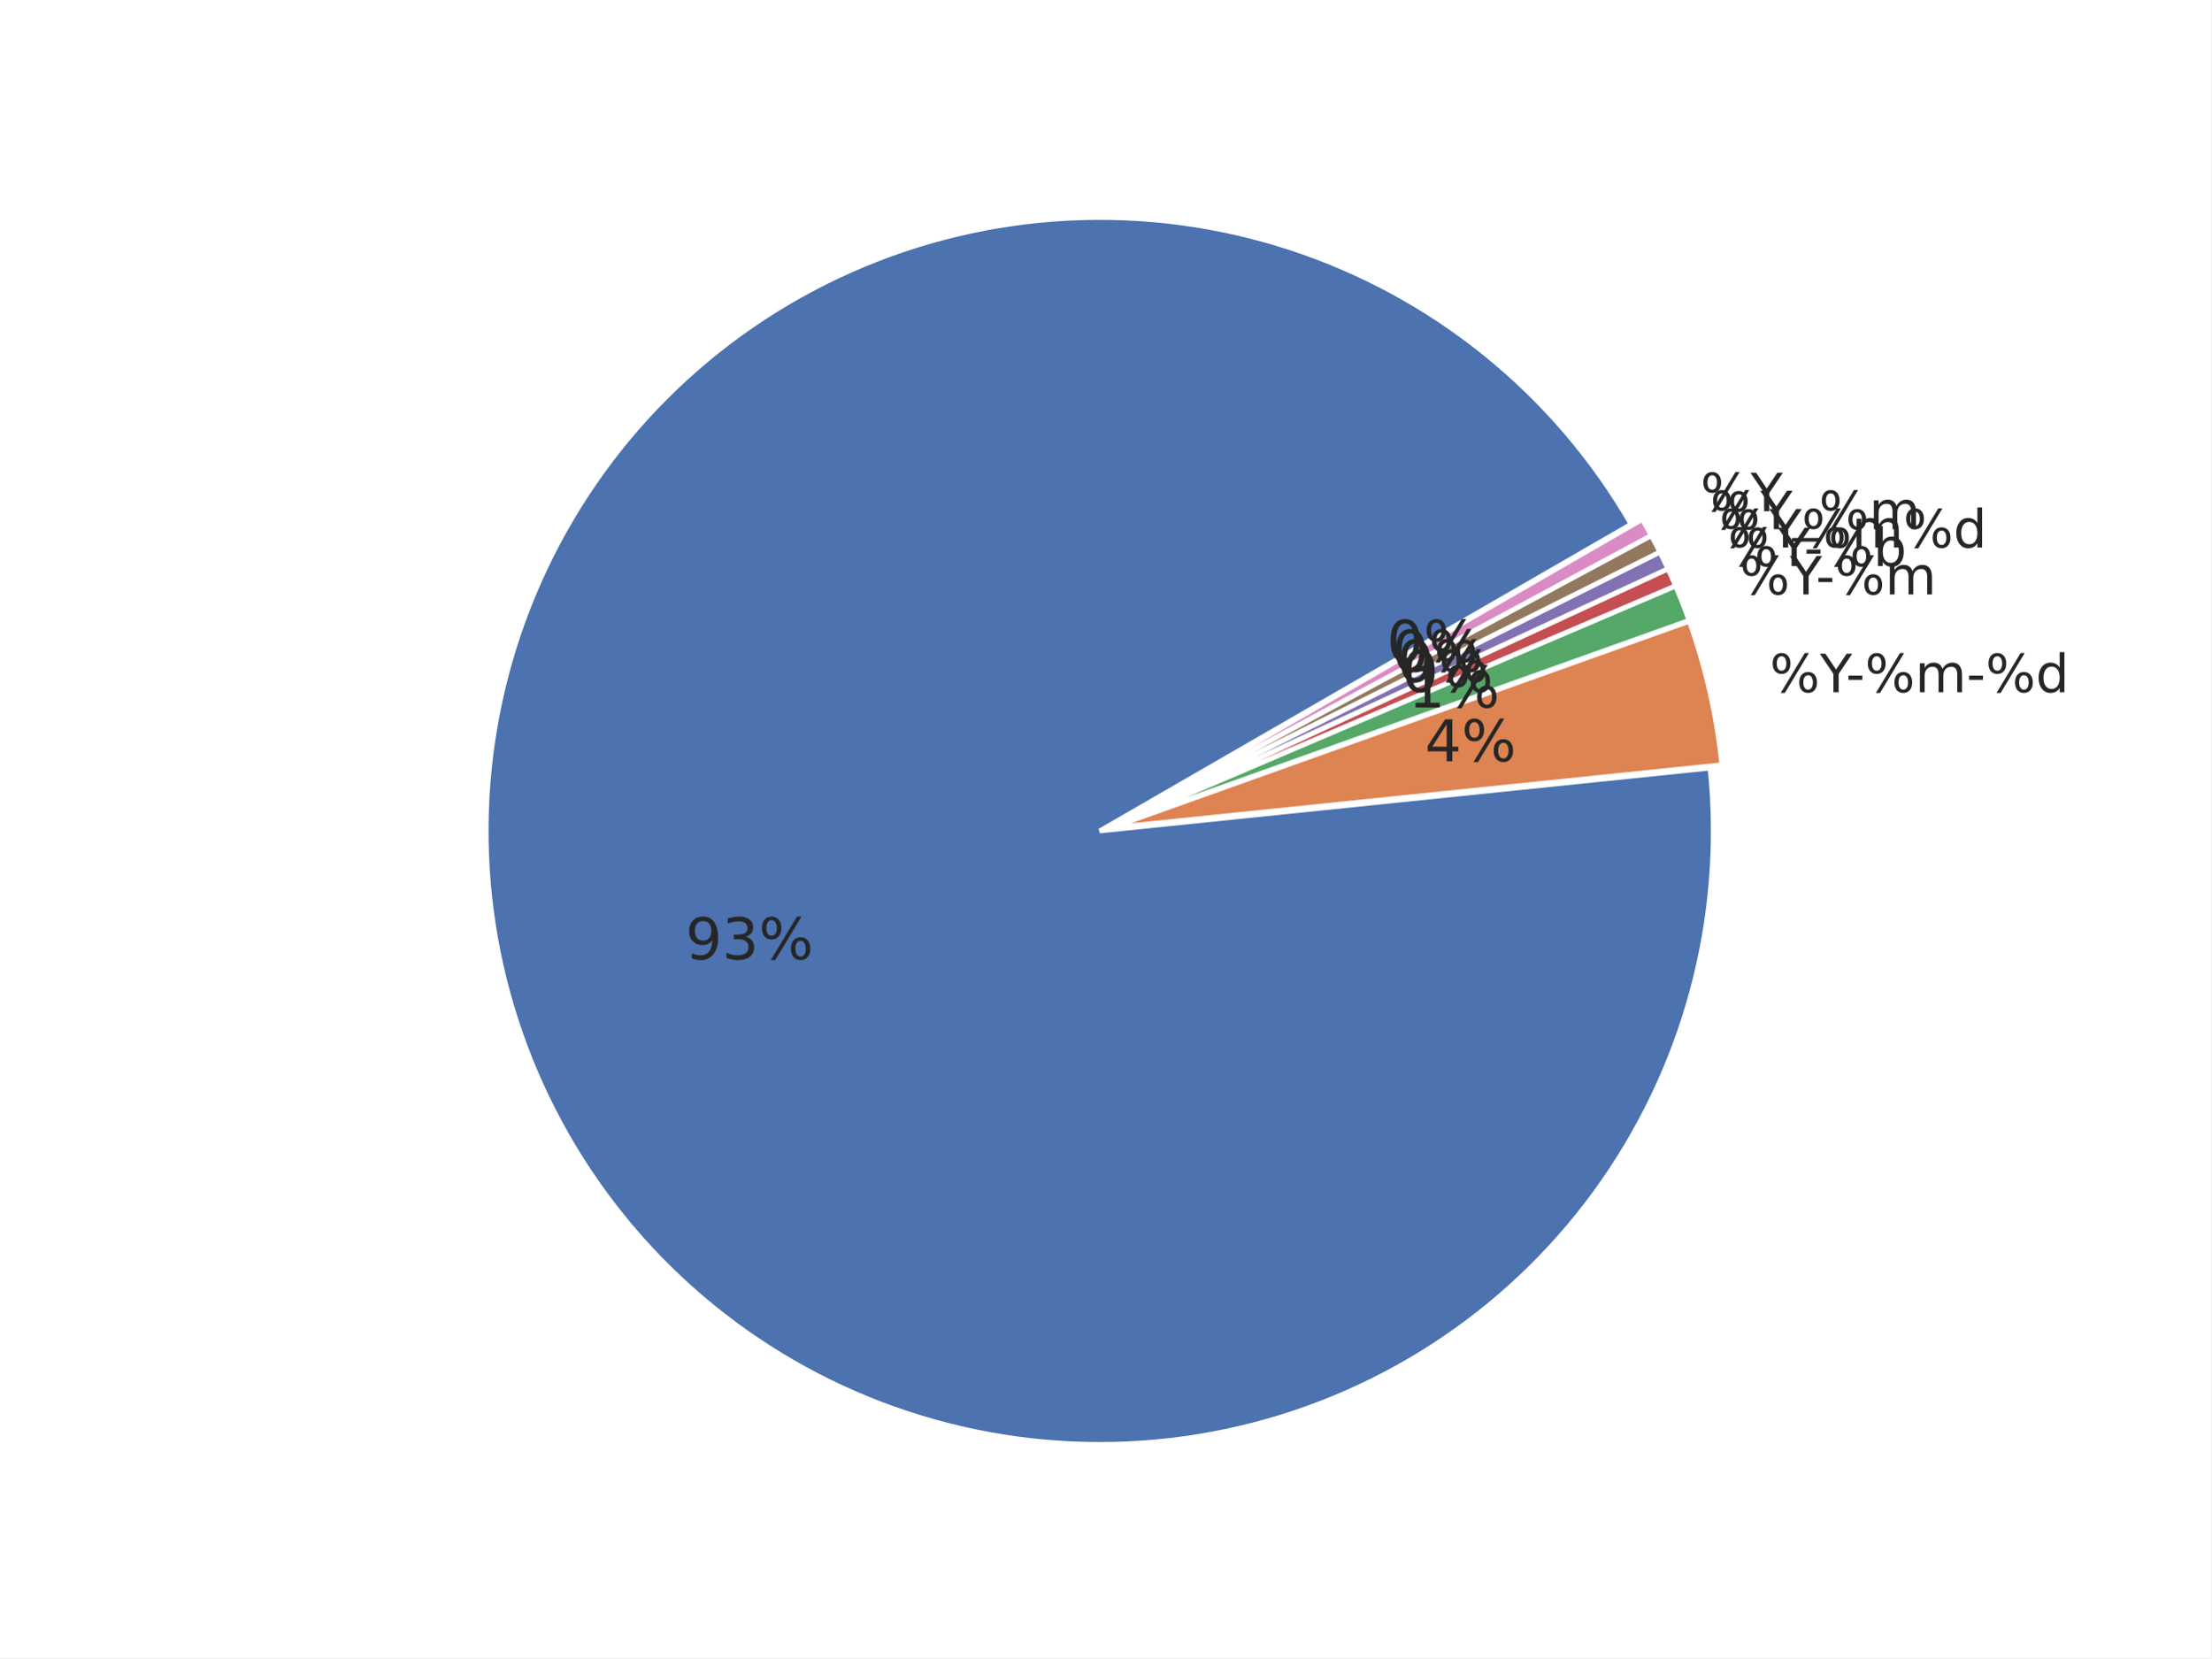
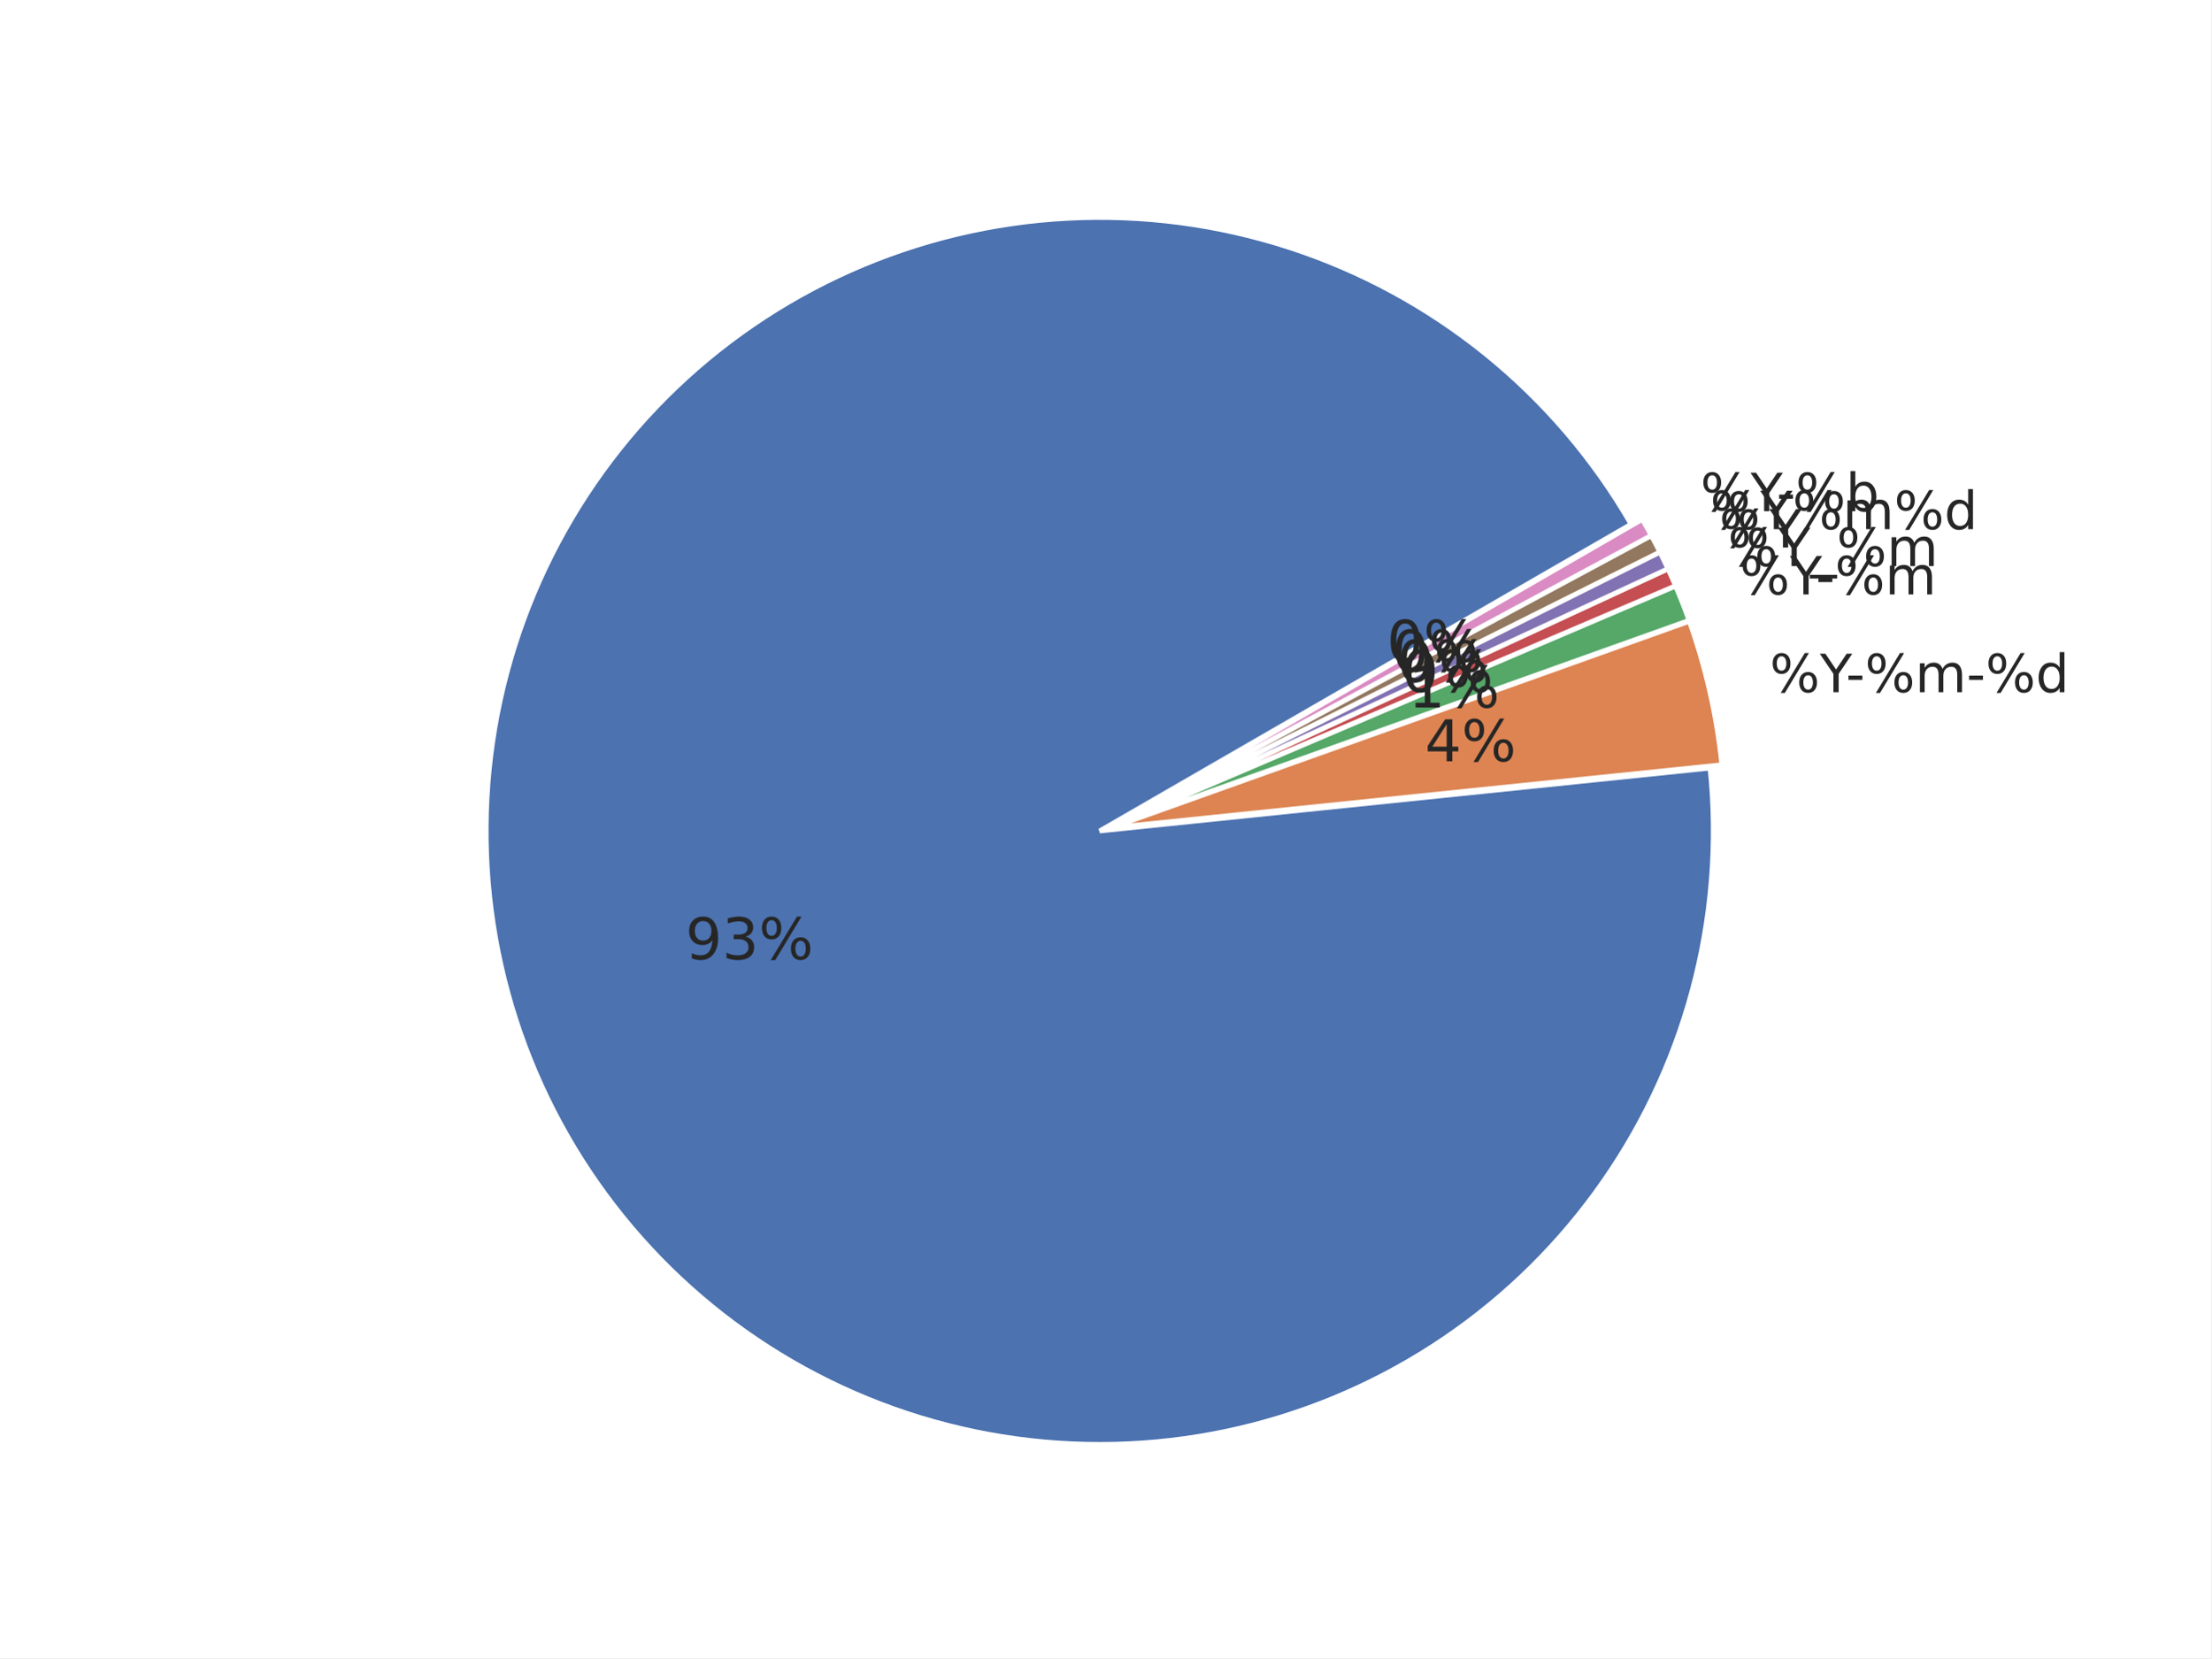
<svg xmlns="http://www.w3.org/2000/svg" xmlns:xlink="http://www.w3.org/1999/xlink" width="460.8pt" height="345.6pt" viewBox="0 0 460.8 345.6" version="1.1">
  <defs>
    <style type="text/css">*{stroke-linejoin: round; stroke-linecap: butt}</style>
  </defs>
  <g id="figure_1">
    <g id="patch_1">
      <path d="M 0 345.6  L 460.8 345.6  L 460.8 0  L 0 0  z " style="fill: #ffffff" />
    </g>
    <g id="axes_1">
      <g id="matplotlib.axis_1" />
      <g id="matplotlib.axis_2" />
      <g id="patch_2">
        <path d="M 339.924 109.258  C 332.094 95.695 321.838 83.686 309.668 73.829  C 297.499 63.972 283.622 56.433 268.729 51.59  C 253.836 46.747 238.179 44.681 222.539 45.495  C 206.9 46.308 191.542 49.988 177.232 56.351  C 162.922 62.714 149.902 71.651 138.821 82.718  C 127.74 93.785 118.786 106.794 112.406 121.096  C 106.025 135.398 102.326 150.751 101.493 166.39  C 100.659 182.028 102.706 197.688 107.53 212.587  C 112.355 227.486 119.876 241.373 129.718 253.554  C 139.559 265.736 151.556 276.007 165.109 283.854  C 178.662 291.701 193.541 296.993 209.006 299.464  C 224.47 301.935 240.258 301.544 255.582 298.311  C 270.905 295.078 285.505 289.058 298.653 280.55  C 311.801 272.042 323.275 261.19 332.502 248.537  C 341.729 235.883 348.554 221.641 352.636 206.522  C 356.718 191.402 357.987 175.661 356.382 160.083  L 229.183 173.194  z " style="fill: #4c72b0; stroke: #ffffff; stroke-linejoin: miter" />
      </g>
      <g id="patch_3">
        <path d="M 358.845 159.406  C 358.319 154.306 357.487 149.242 356.354 144.242  C 355.22 139.241 353.786 134.314 352.061 129.486  L 231.647 172.517  z " style="fill: #dd8452; stroke: #ffffff; stroke-linejoin: miter" />
      </g>
      <g id="patch_4">
        <path d="M 352.005 129.302  C 351.573 128.095 351.124 126.895 350.657 125.702  C 350.189 124.509 349.704 123.323 349.201 122.144  L 231.591 172.334  z " style="fill: #55a868; stroke: #ffffff; stroke-linejoin: miter" />
      </g>
      <g id="patch_5">
        <path d="M 349.179 122.091  C 348.928 121.502 348.672 120.914 348.411 120.329  C 348.151 119.743 347.886 119.16 347.617 118.578  L 231.568 172.28  z " style="fill: #c44e52; stroke: #ffffff; stroke-linejoin: miter" />
      </g>
      <g id="patch_6">
        <path d="M 347.601 118.544  C 347.332 117.962 347.059 117.383 346.781 116.805  C 346.503 116.228 346.221 115.653 345.934 115.08  L 231.552 172.246  z " style="fill: #8172b3; stroke: #ffffff; stroke-linejoin: miter" />
      </g>
      <g id="patch_7">
        <path d="M 345.917 115.045  C 345.631 114.472 345.34 113.901 345.045 113.332  C 344.75 112.764 344.451 112.197 344.147 111.633  L 231.535 172.211  z " style="fill: #937860; stroke: #ffffff; stroke-linejoin: miter" />
      </g>
      <g id="patch_8">
        <path d="M 344.129 111.599  C 343.826 111.035 343.518 110.473 343.206 109.913  C 342.894 109.353 342.578 108.796 342.257 108.241  L 231.517 172.177  z " style="fill: #da8bc3; stroke: #ffffff; stroke-linejoin: miter" />
      </g>
      <g id="text_1">
        <g style="fill: #262626" transform="translate(368.8243 144.2718) scale(0.11 -0.11)">
          <defs>
            <path id="DejaVuSans-8" d="M 4653 2053  Q 4381 2053 4226 1822  Q 4072 1591 4072 1178  Q 4072 772 4226 539  Q 4381 306 4653 306  Q 4919 306 5073 539  Q 5228 772 5228 1178  Q 5228 1588 5073 1820  Q 4919 2053 4653 2053  z M 4653 2450  Q 5147 2450 5437 2106  Q 5728 1763 5728 1178  Q 5728 594 5436 251  Q 5144 -91 4653 -91  Q 4153 -91 3862 251  Q 3572 594 3572 1178  Q 3572 1766 3864 2108  Q 4156 2450 4653 2450  z M 1428 4353  Q 1159 4353 1004 4120  Q 850 3888 850 3481  Q 850 3069 1003 2837  Q 1156 2606 1428 2606  Q 1700 2606 1854 2837  Q 2009 3069 2009 3481  Q 2009 3884 1853 4118  Q 1697 4353 1428 4353  z M 4250 4750  L 4750 4750  L 1831 -91  L 1331 -91  L 4250 4750  z M 1428 4750  Q 1922 4750 2215 4408  Q 2509 4066 2509 3481  Q 2509 2891 2217 2550  Q 1925 2209 1428 2209  Q 931 2209 642 2551  Q 353 2894 353 3481  Q 353 4063 643 4406  Q 934 4750 1428 4750  z " transform="scale(0.015625)" />
            <path id="DejaVuSans-3c" d="M -13 4666  L 666 4666  L 1959 2747  L 3244 4666  L 3922 4666  L 2272 2222  L 2272 0  L 1638 0  L 1638 2222  L -13 4666  z " transform="scale(0.015625)" />
            <path id="DejaVuSans-10" d="M 313 2009  L 1997 2009  L 1997 1497  L 313 1497  L 313 2009  z " transform="scale(0.015625)" />
            <path id="DejaVuSans-50" d="M 3328 2828  Q 3544 3216 3844 3400  Q 4144 3584 4550 3584  Q 5097 3584 5394 3201  Q 5691 2819 5691 2113  L 5691 0  L 5113 0  L 5113 2094  Q 5113 2597 4934 2840  Q 4756 3084 4391 3084  Q 3944 3084 3684 2787  Q 3425 2491 3425 1978  L 3425 0  L 2847 0  L 2847 2094  Q 2847 2600 2669 2842  Q 2491 3084 2119 3084  Q 1678 3084 1418 2786  Q 1159 2488 1159 1978  L 1159 0  L 581 0  L 581 3500  L 1159 3500  L 1159 2956  Q 1356 3278 1631 3431  Q 1906 3584 2284 3584  Q 2666 3584 2933 3390  Q 3200 3197 3328 2828  z " transform="scale(0.015625)" />
            <path id="DejaVuSans-47" d="M 2906 2969  L 2906 4863  L 3481 4863  L 3481 0  L 2906 0  L 2906 525  Q 2725 213 2448 61  Q 2172 -91 1784 -91  Q 1150 -91 751 415  Q 353 922 353 1747  Q 353 2572 751 3078  Q 1150 3584 1784 3584  Q 2172 3584 2448 3432  Q 2725 3281 2906 2969  z M 947 1747  Q 947 1113 1208 752  Q 1469 391 1925 391  Q 2381 391 2643 752  Q 2906 1113 2906 1747  Q 2906 2381 2643 2742  Q 2381 3103 1925 3103  Q 1469 3103 1208 2742  Q 947 2381 947 1747  z " transform="scale(0.015625)" />
          </defs>
          <use xlink:href="#DejaVuSans-8" />
          <use xlink:href="#DejaVuSans-3c" transform="translate(95.01562 0)" />
          <use xlink:href="#DejaVuSans-10" transform="translate(144.2344 0)" />
          <use xlink:href="#DejaVuSans-8" transform="translate(180.3125 0)" />
          <use xlink:href="#DejaVuSans-50" transform="translate(275.3281 0)" />
          <use xlink:href="#DejaVuSans-10" transform="translate(372.7344 0)" />
          <use xlink:href="#DejaVuSans-8" transform="translate(408.8125 0)" />
          <use xlink:href="#DejaVuSans-47" transform="translate(503.8281 0)" />
        </g>
      </g>
      <g id="text_2">
        <g style="fill: #262626" transform="translate(362.5634 123.8963) scale(0.11 -0.11)">
          <use xlink:href="#DejaVuSans-8" />
          <use xlink:href="#DejaVuSans-3c" transform="translate(95.01562 0)" />
          <use xlink:href="#DejaVuSans-10" transform="translate(144.2344 0)" />
          <use xlink:href="#DejaVuSans-8" transform="translate(180.3125 0)" />
          <use xlink:href="#DejaVuSans-50" transform="translate(275.3281 0)" />
        </g>
      </g>
      <g id="text_3">
-         <g style="fill: #262626" transform="translate(360.0957 117.9915) scale(0.11 -0.11)">
-           <defs>
-             <path id="DejaVuSans-45" d="M 3116 1747  Q 3116 2381 2855 2742  Q 2594 3103 2138 3103  Q 1681 3103 1420 2742  Q 1159 2381 1159 1747  Q 1159 1113 1420 752  Q 1681 391 2138 391  Q 2594 391 2855 752  Q 3116 1113 3116 1747  z M 1159 2969  Q 1341 3281 1617 3432  Q 1894 3584 2278 3584  Q 2916 3584 3314 3078  Q 3713 2572 3713 1747  Q 3713 922 3314 415  Q 2916 -91 2278 -91  Q 1894 -91 1617 61  Q 1341 213 1159 525  L 1159 0  L 581 0  L 581 4863  L 1159 4863  L 1159 2969  z " transform="scale(0.015625)" />
-           </defs>
-           <use xlink:href="#DejaVuSans-8" />
-           <use xlink:href="#DejaVuSans-3c" transform="translate(95.01562 0)" />
-           <use xlink:href="#DejaVuSans-10" transform="translate(144.2344 0)" />
-           <use xlink:href="#DejaVuSans-8" transform="translate(180.3125 0)" />
-           <use xlink:href="#DejaVuSans-45" transform="translate(275.3281 0)" />
-         </g>
-       </g>
-       <g id="text_4">
-         <g style="fill: #262626" transform="translate(358.3037 114.1191) scale(0.11 -0.11)">
-           <use xlink:href="#DejaVuSans-8" />
-           <use xlink:href="#DejaVuSans-3c" transform="translate(95.01562 0)" />
-           <use xlink:href="#DejaVuSans-8" transform="translate(156.0938 0)" />
-           <use xlink:href="#DejaVuSans-50" transform="translate(251.1094 0)" />
-           <use xlink:href="#DejaVuSans-8" transform="translate(348.5156 0)" />
-           <use xlink:href="#DejaVuSans-47" transform="translate(443.5312 0)" />
-         </g>
-       </g>
-       <g id="text_5">
-         <g style="fill: #262626" transform="translate(356.3961 110.3018) scale(0.11 -0.11)">
+         <g style="fill: #262626" transform="translate(360.0957 117.991) scale(0.11 -0.11)">
          <defs>
            <path id="DejaVuSans-42" d="M 3263 -1063  L 3263 -1509  L -63 -1509  L -63 -1063  L 3263 -1063  z " transform="scale(0.015625)" />
          </defs>
          <use xlink:href="#DejaVuSans-8" />
          <use xlink:href="#DejaVuSans-3c" transform="translate(95.01562 0)" />
          <use xlink:href="#DejaVuSans-42" transform="translate(156.0938 0)" />
          <use xlink:href="#DejaVuSans-8" transform="translate(206.0938 0)" />
          <use xlink:href="#DejaVuSans-50" transform="translate(301.1094 0)" />
        </g>
      </g>
-       <g id="text_6">
-         <g style="fill: #262626" transform="translate(354.3747 106.5441) scale(0.11 -0.11)">
+       <g id="text_4">
+         <g style="fill: #262626" transform="translate(358.3037 114.1186) scale(0.11 -0.11)">
          <use xlink:href="#DejaVuSans-8" />
          <use xlink:href="#DejaVuSans-3c" transform="translate(95.01562 0)" />
+         </g>
+       </g>
+       <g id="text_5">
+         <g style="fill: #262626" transform="translate(356.3961 110.3023) scale(0.11 -0.11)">
+           <use xlink:href="#DejaVuSans-8" />
+           <use xlink:href="#DejaVuSans-3c" transform="translate(95.01562 0)" />
+           <use xlink:href="#DejaVuSans-8" transform="translate(156.0938 0)" />
+           <use xlink:href="#DejaVuSans-50" transform="translate(251.1094 0)" />
+           <use xlink:href="#DejaVuSans-8" transform="translate(348.5156 0)" />
+           <use xlink:href="#DejaVuSans-47" transform="translate(443.5312 0)" />
+         </g>
+       </g>
+       <g id="text_6">
+         <g style="fill: #262626" transform="translate(354.3747 106.5445) scale(0.11 -0.11)">
+           <defs>
+             <path id="DejaVuSans-45" d="M 3116 1747  Q 3116 2381 2855 2742  Q 2594 3103 2138 3103  Q 1681 3103 1420 2742  Q 1159 2381 1159 1747  Q 1159 1113 1420 752  Q 1681 391 2138 391  Q 2594 391 2855 752  Q 3116 1113 3116 1747  z M 1159 2969  Q 1341 3281 1617 3432  Q 1894 3584 2278 3584  Q 2916 3584 3314 3078  Q 3713 2572 3713 1747  Q 3713 922 3314 415  Q 2916 -91 2278 -91  Q 1894 -91 1617 61  Q 1341 213 1159 525  L 1159 0  L 581 0  L 581 4863  L 1159 4863  L 1159 2969  z " transform="scale(0.015625)" />
+           </defs>
+           <use xlink:href="#DejaVuSans-8" />
+           <use xlink:href="#DejaVuSans-3c" transform="translate(95.01562 0)" />
+           <use xlink:href="#DejaVuSans-10" transform="translate(144.2344 0)" />
+           <use xlink:href="#DejaVuSans-8" transform="translate(180.3125 0)" />
+           <use xlink:href="#DejaVuSans-45" transform="translate(275.3281 0)" />
        </g>
      </g>
      <g id="text_7">
        <g style="fill: #262626" transform="translate(142.8557 199.9468) scale(0.12 -0.12)">
          <defs>
            <path id="DejaVuSans-1c" d="M 703 97  L 703 672  Q 941 559 1184 500  Q 1428 441 1663 441  Q 2288 441 2617 861  Q 2947 1281 2994 2138  Q 2813 1869 2534 1725  Q 2256 1581 1919 1581  Q 1219 1581 811 2004  Q 403 2428 403 3163  Q 403 3881 828 4315  Q 1253 4750 1959 4750  Q 2769 4750 3195 4129  Q 3622 3509 3622 2328  Q 3622 1225 3098 567  Q 2575 -91 1691 -91  Q 1453 -91 1209 -44  Q 966 3 703 97  z M 1959 2075  Q 2384 2075 2632 2365  Q 2881 2656 2881 3163  Q 2881 3666 2632 3958  Q 2384 4250 1959 4250  Q 1534 4250 1286 3958  Q 1038 3666 1038 3163  Q 1038 2656 1286 2365  Q 1534 2075 1959 2075  z " transform="scale(0.015625)" />
            <path id="DejaVuSans-16" d="M 2597 2516  Q 3050 2419 3304 2112  Q 3559 1806 3559 1356  Q 3559 666 3084 287  Q 2609 -91 1734 -91  Q 1441 -91 1130 -33  Q 819 25 488 141  L 488 750  Q 750 597 1062 519  Q 1375 441 1716 441  Q 2309 441 2620 675  Q 2931 909 2931 1356  Q 2931 1769 2642 2001  Q 2353 2234 1838 2234  L 1294 2234  L 1294 2753  L 1863 2753  Q 2328 2753 2575 2939  Q 2822 3125 2822 3475  Q 2822 3834 2567 4026  Q 2313 4219 1838 4219  Q 1578 4219 1281 4162  Q 984 4106 628 3988  L 628 4550  Q 988 4650 1302 4700  Q 1616 4750 1894 4750  Q 2613 4750 3031 4423  Q 3450 4097 3450 3541  Q 3450 3153 3228 2886  Q 3006 2619 2597 2516  z " transform="scale(0.015625)" />
          </defs>
          <use xlink:href="#DejaVuSans-1c" />
          <use xlink:href="#DejaVuSans-16" transform="translate(63.625 0)" />
          <use xlink:href="#DejaVuSans-8" transform="translate(127.25 0)" />
        </g>
      </g>
      <g id="text_8">
        <g style="fill: #262626" transform="translate(296.9526 158.669) scale(0.12 -0.12)">
          <defs>
            <path id="DejaVuSans-17" d="M 2419 4116  L 825 1625  L 2419 1625  L 2419 4116  z M 2253 4666  L 3047 4666  L 3047 1625  L 3713 1625  L 3713 1100  L 3047 1100  L 3047 0  L 2419 0  L 2419 1100  L 313 1100  L 313 1709  L 2253 4666  z " transform="scale(0.015625)" />
          </defs>
          <use xlink:href="#DejaVuSans-17" />
          <use xlink:href="#DejaVuSans-8" transform="translate(63.625 0)" />
        </g>
      </g>
      <g id="text_9">
        <g style="fill: #262626" transform="translate(293.5119 147.4719) scale(0.12 -0.12)">
          <defs>
            <path id="DejaVuSans-14" d="M 794 531  L 1825 531  L 1825 4091  L 703 3866  L 703 4441  L 1819 4666  L 2450 4666  L 2450 531  L 3481 531  L 3481 0  L 794 0  L 794 531  z " transform="scale(0.015625)" />
          </defs>
          <use xlink:href="#DejaVuSans-14" />
          <use xlink:href="#DejaVuSans-8" transform="translate(63.625 0)" />
        </g>
      </g>
      <g id="text_10">
        <g style="fill: #262626" transform="translate(292.1558 144.2267) scale(0.12 -0.12)">
          <defs>
            <path id="DejaVuSans-13" d="M 2034 4250  Q 1547 4250 1301 3770  Q 1056 3291 1056 2328  Q 1056 1369 1301 889  Q 1547 409 2034 409  Q 2525 409 2770 889  Q 3016 1369 3016 2328  Q 3016 3291 2770 3770  Q 2525 4250 2034 4250  z M 2034 4750  Q 2819 4750 3233 4129  Q 3647 3509 3647 2328  Q 3647 1150 3233 529  Q 2819 -91 2034 -91  Q 1250 -91 836 529  Q 422 1150 422 2328  Q 422 3509 836 4129  Q 1250 4750 2034 4750  z " transform="scale(0.015625)" />
          </defs>
          <use xlink:href="#DejaVuSans-13" />
          <use xlink:href="#DejaVuSans-8" transform="translate(63.625 0)" />
        </g>
      </g>
      <g id="text_11">
        <g style="fill: #262626" transform="translate(291.171 142.0986) scale(0.12 -0.12)">
          <use xlink:href="#DejaVuSans-13" />
          <use xlink:href="#DejaVuSans-8" transform="translate(63.625 0)" />
        </g>
      </g>
      <g id="text_12">
        <g style="fill: #262626" transform="translate(290.1227 140.0011) scale(0.12 -0.12)">
          <use xlink:href="#DejaVuSans-13" />
          <use xlink:href="#DejaVuSans-8" transform="translate(63.625 0)" />
        </g>
      </g>
      <g id="text_13">
        <g style="fill: #262626" transform="translate(289.0118 137.936) scale(0.12 -0.12)">
          <use xlink:href="#DejaVuSans-13" />
          <use xlink:href="#DejaVuSans-8" transform="translate(63.625 0)" />
        </g>
      </g>
    </g>
  </g>
</svg>
